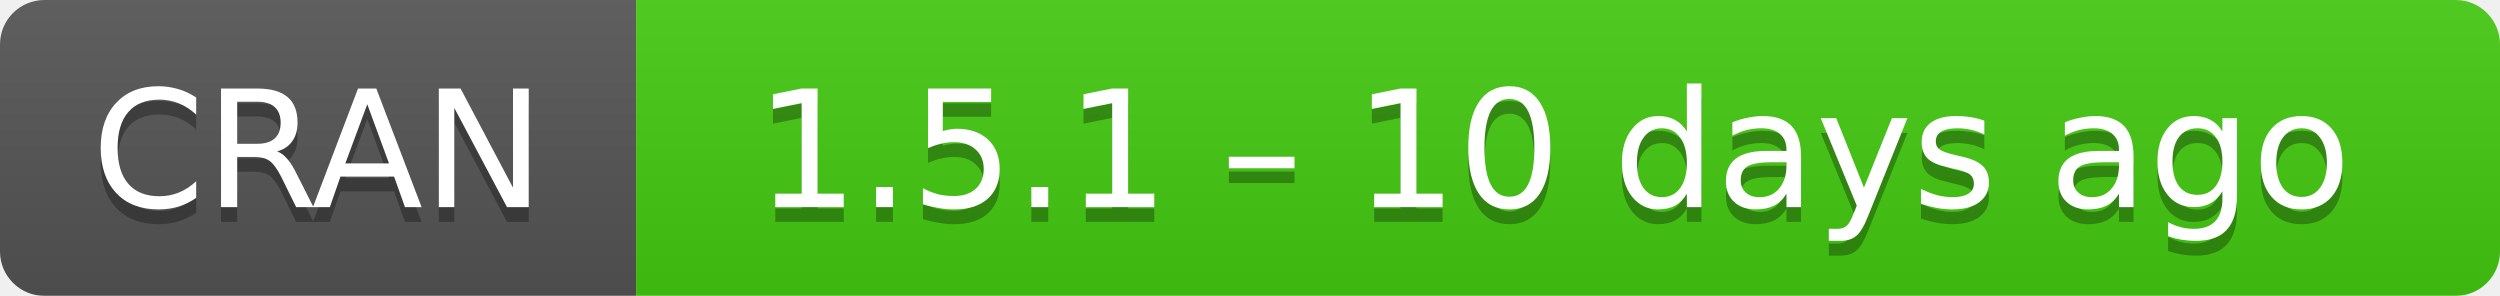
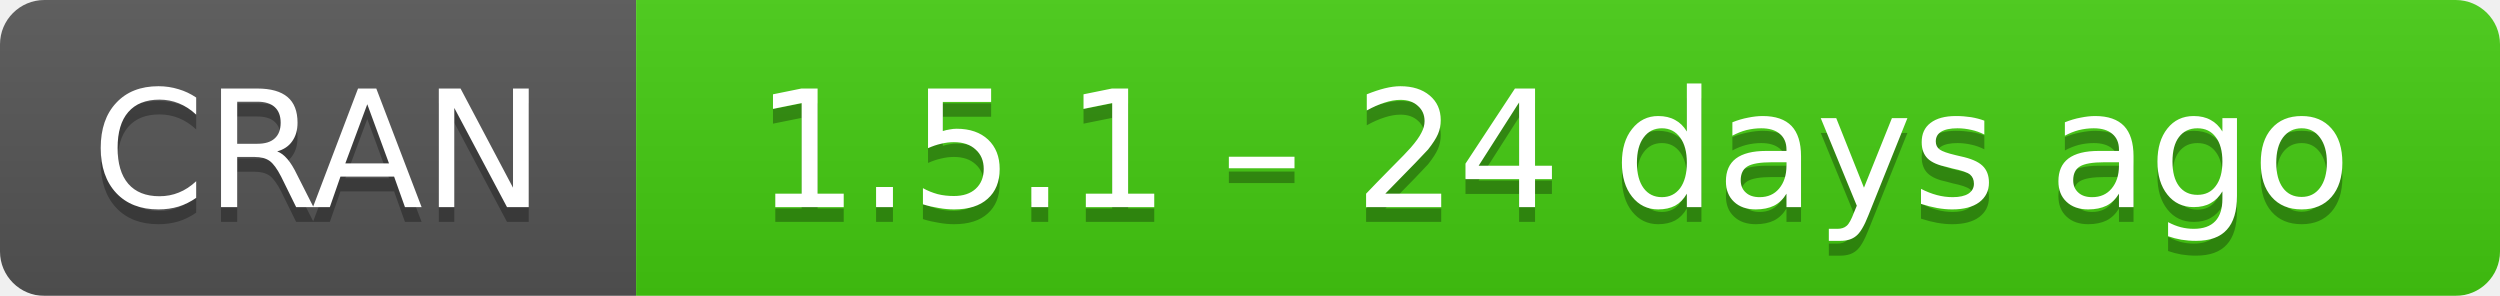
- <svg xmlns="http://www.w3.org/2000/svg" width="169" height="20" aria-label="CRAN 1.5.1 – 10 days ago">
+ <svg xmlns="http://www.w3.org/2000/svg" width="169" height="20" aria-label="CRAN 1.5.1 – 24 days ago">
  <linearGradient id="b" x2="0" y2="100%">
    <stop offset="0" stop-color="#bbb" stop-opacity=".1" />
    <stop offset="1" stop-opacity=".1" />
  </linearGradient>
  <mask id="a">
    <rect width="169" height="20" rx="3" fill="#fff" />
  </mask>
  <g mask="url(#a)">
    <path fill="#555" d="M0 0h43v20H0z" />
    <path fill="#4c1" d="M43 0h147v20H43z" />
    <path fill="url(#b)" d="M0 0h169v20H0z" />
  </g>
  <g fill="#fff" text-anchor="middle" font-family="DejaVu Sans,Verdana,Geneva,sans-serif" font-size="11">
    <text x="21.5" y="15" fill="#010101" fill-opacity=".3">
      CRAN
    </text>
    <text x="21.5" y="14">
      CRAN
    </text>
    <text x="105" y="15" fill="#010101" fill-opacity=".3">
-       1.5.1 – 10 days ago
+       1.5.1 – 24 days ago
    </text>
    <text x="105" y="14">
-       1.5.1 – 10 days ago
+       1.5.1 – 24 days ago
    </text>
  </g>
</svg>
